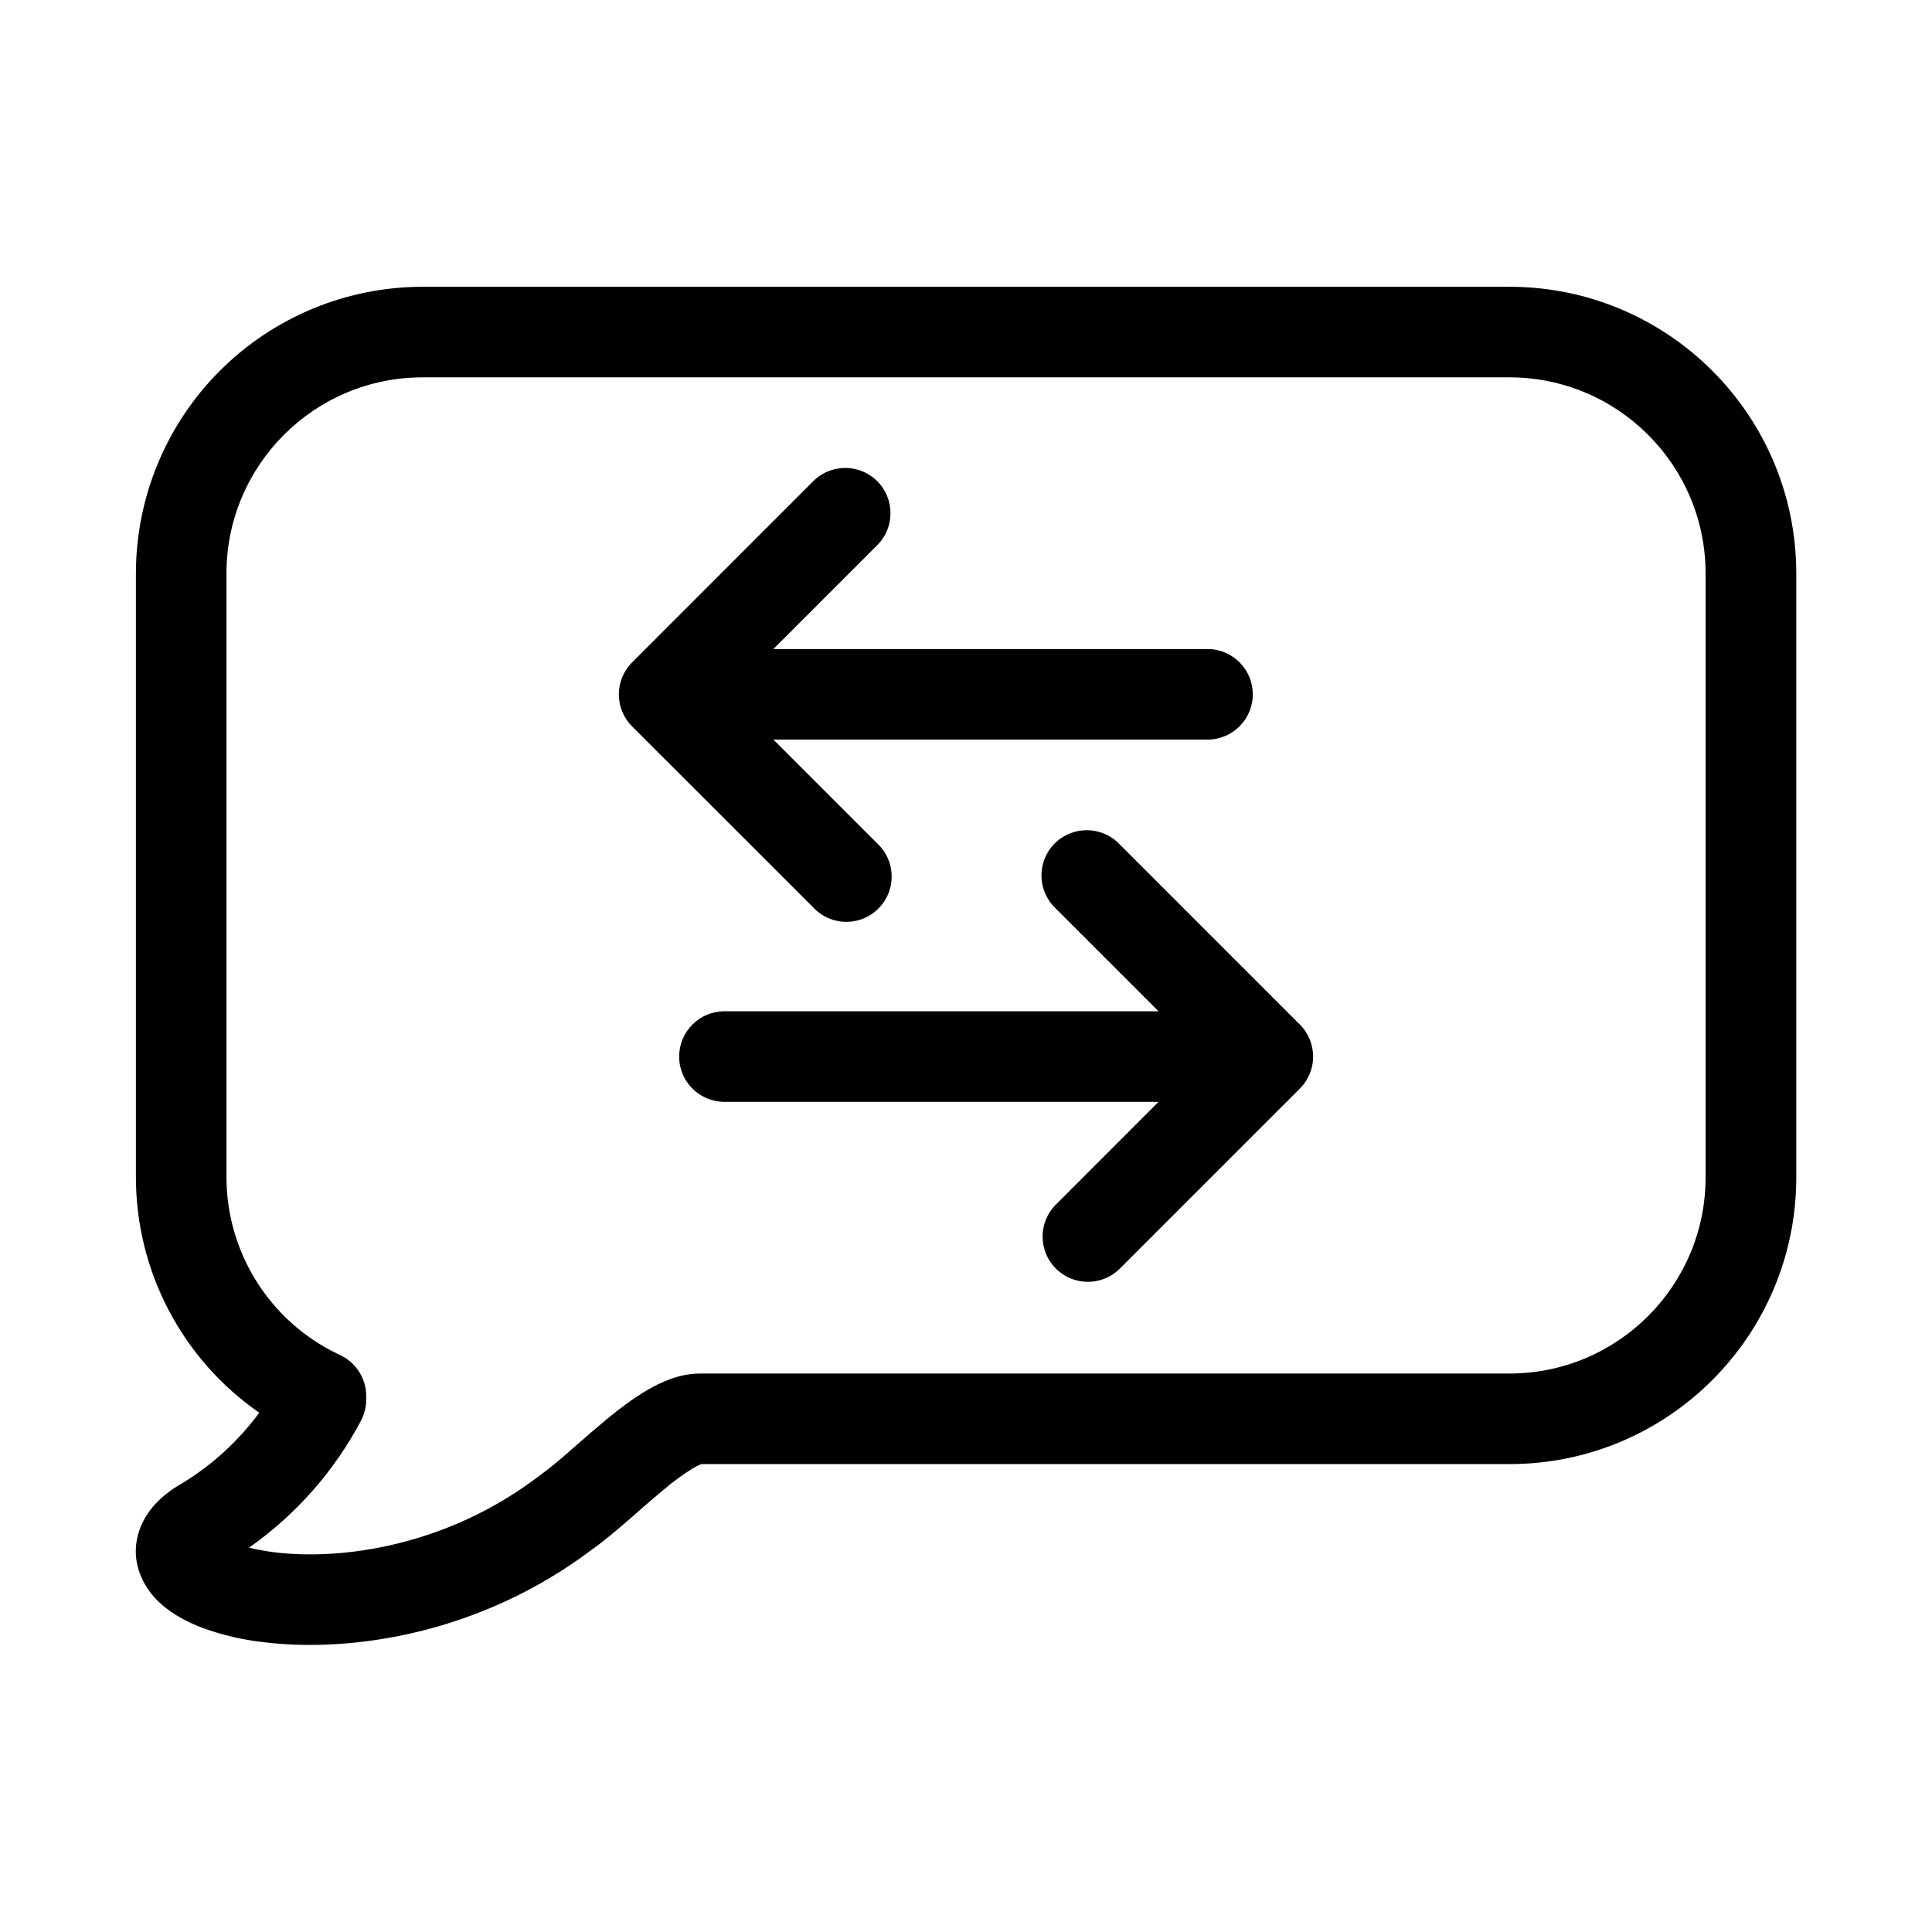
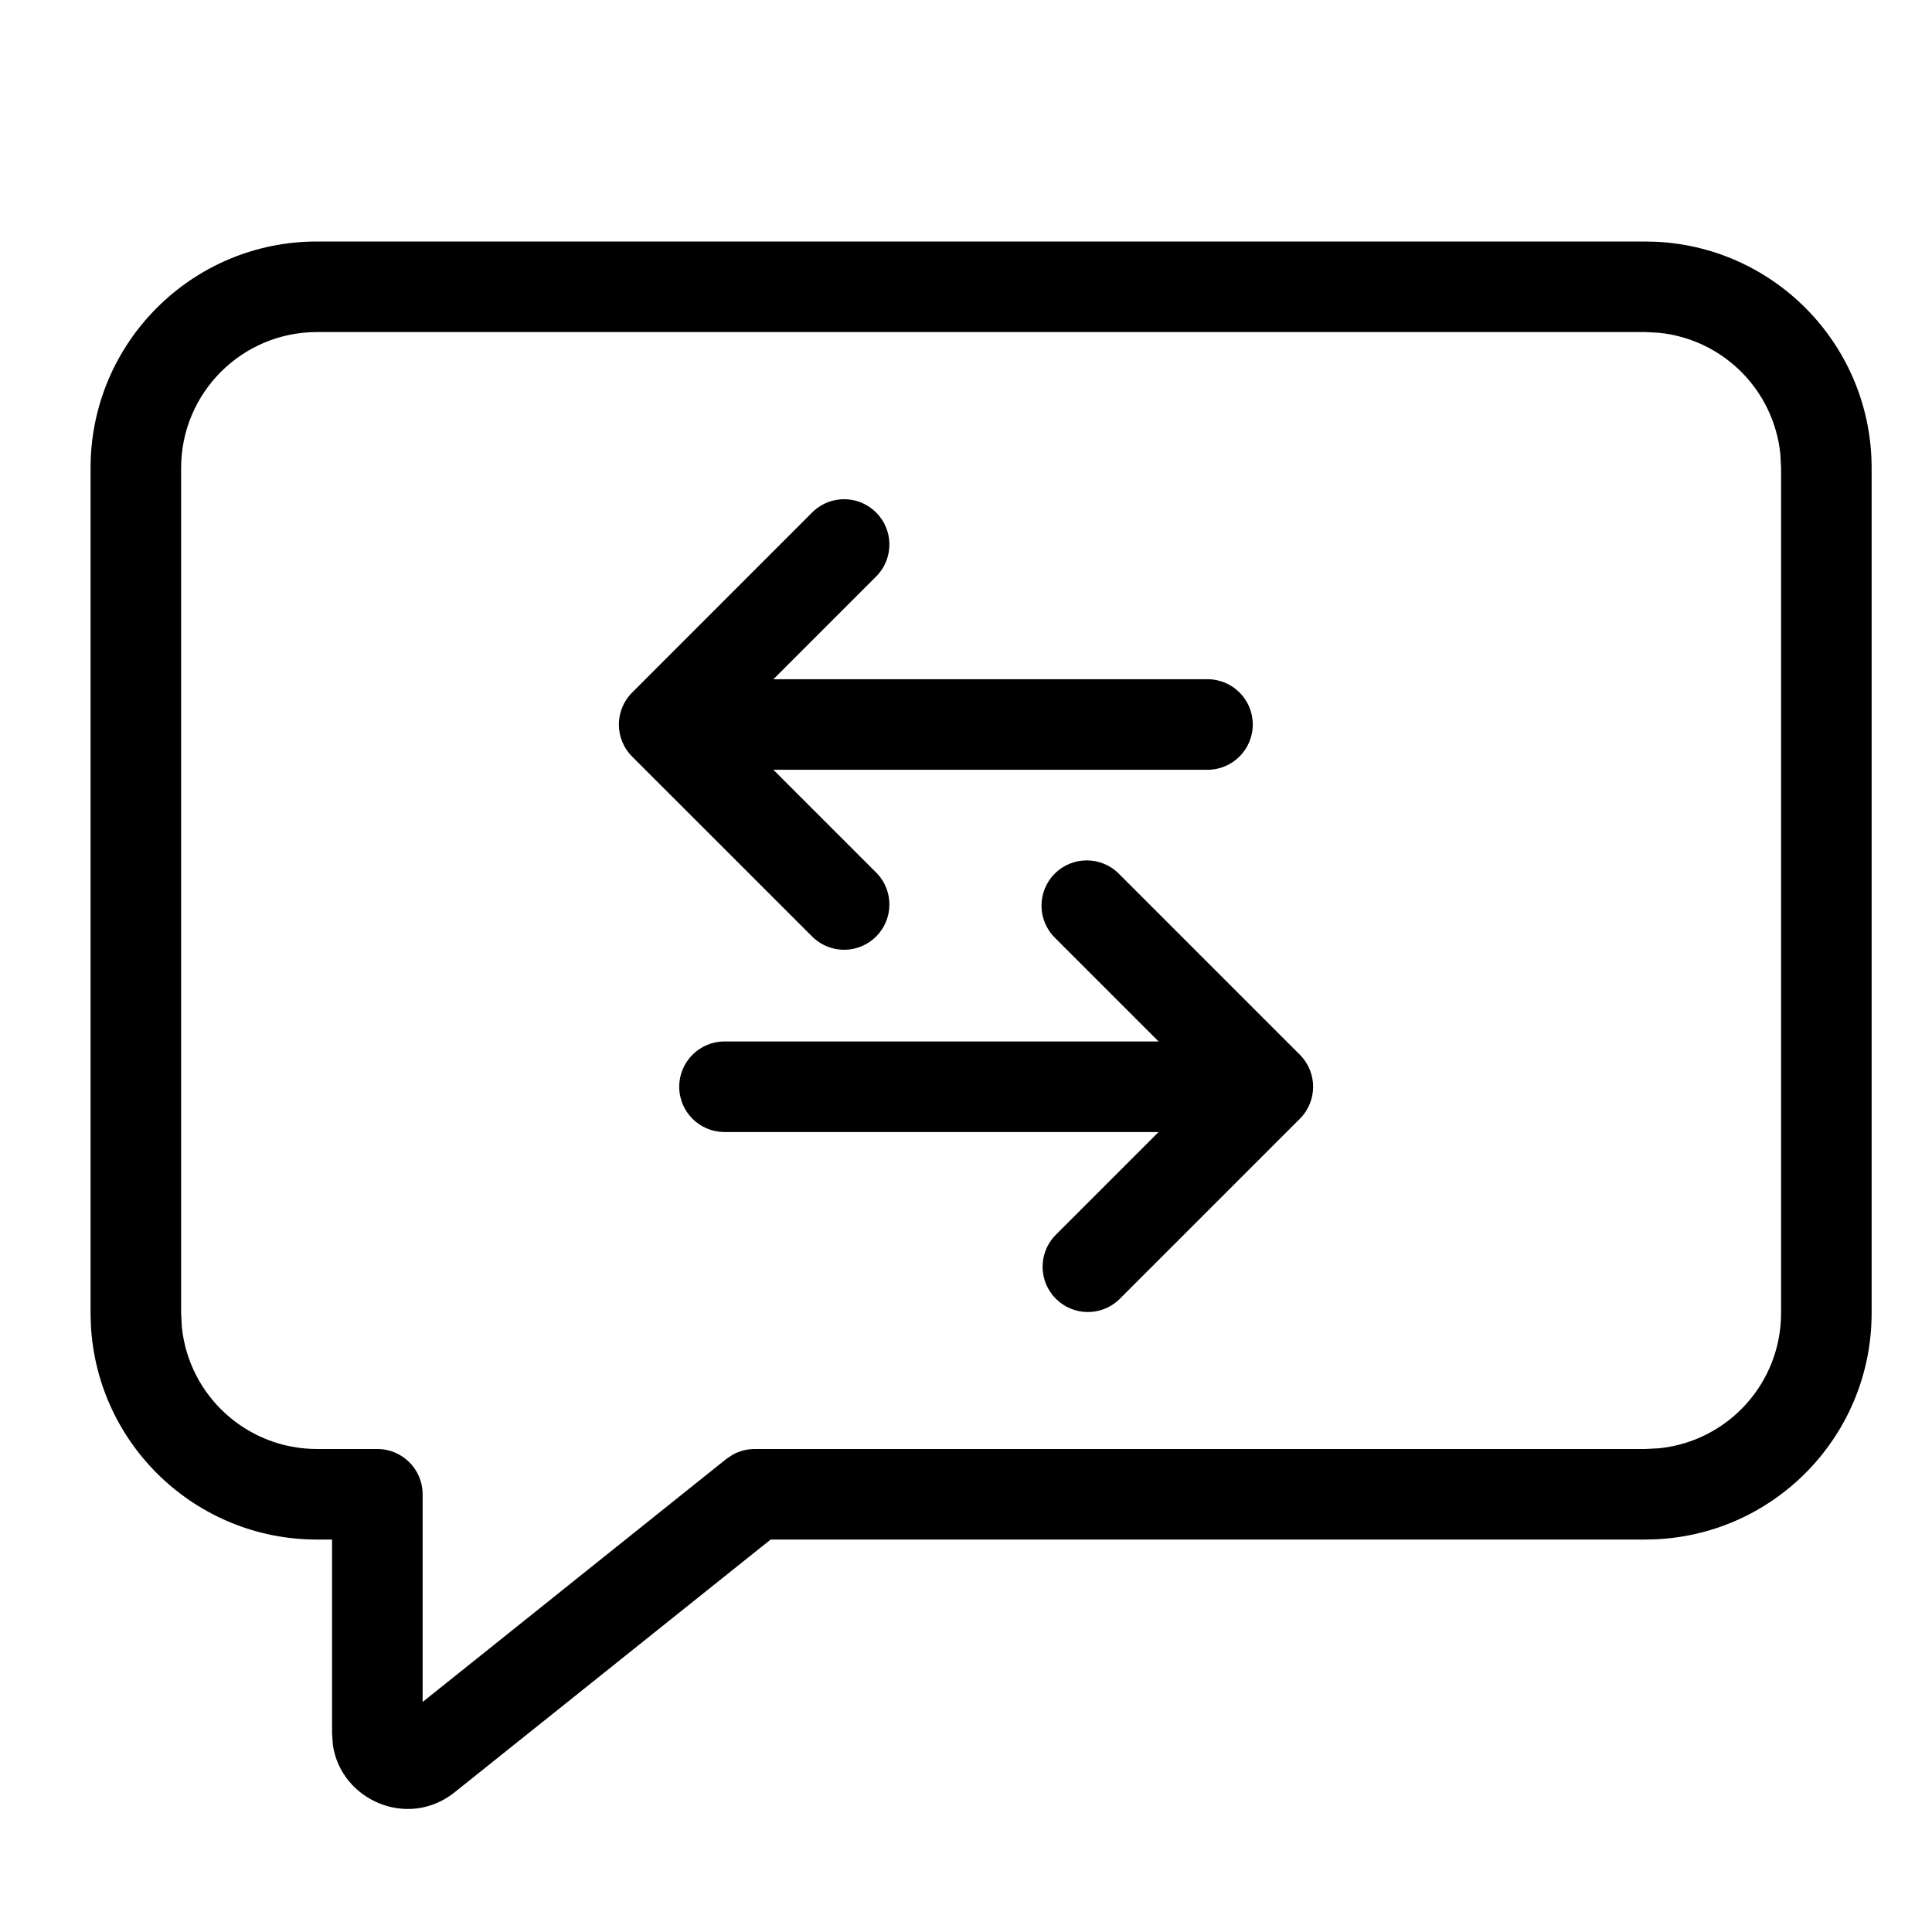
<svg xmlns="http://www.w3.org/2000/svg" width="32" height="32" viewBox="0 0 32 32">
-   <path d="M7.001 6.25a3.25 3.25 0 0 0-3.25 3.25v10a3.25 3.25 0 0 0 1.84 2.924l.05.024a.75.75 0 0 1 .425.676v.057a.75.75 0 0 1-.088.352 6 6 0 0 1-1.853 2.101q.183.047.424.077c1.123.138 2.857-.11 4.361-1.25l.013-.01.008-.005a7 7 0 0 0 .492-.4l.145-.127c.15-.13.312-.272.469-.402.21-.174.447-.355.686-.494.219-.128.536-.278.893-.273H25a3.25 3.25 0 0 0 3.25-3.25v-10a3.25 3.25 0 0 0-3.25-3.25zm-3.359-.109a4.75 4.75 0 0 1 3.36-1.391h18a4.75 4.75 0 0 1 4.75 4.75v10a4.75 4.75 0 0 1-4.75 4.75H11.62c-.013.004-.058.02-.143.069a4 4 0 0 0-.485.355q-.208.173-.422.362l-.163.143c-.192.166-.4.343-.6.485-1.85 1.397-3.982 1.714-5.44 1.536a4.4 4.4 0 0 1-1.008-.235c-.283-.107-.58-.265-.797-.503-.238-.262-.412-.67-.25-1.126.133-.377.443-.622.725-.78a4.5 4.5 0 0 0 1.257-1.157 4.75 4.75 0 0 1-2.043-3.898V9.5c0-1.26.5-2.468 1.391-3.359M14.53 7.97a.75.75 0 0 1 0 1.06l-1.72 1.72H20a.75.75 0 0 1 0 1.5h-7.19l1.72 1.72a.75.75 0 1 1-1.06 1.06l-3-2.998a.75.75 0 0 1 0-1.061l3-3.001a.75.75 0 0 1 1.06 0m2.94 6a.75.75 0 0 1 1.06 0l3 3a.75.75 0 0 1 0 1.06l-3 3a.75.75 0 0 1-1.06-1.06l1.719-1.72h-7.19a.75.75 0 0 1 0-1.5h7.19l-1.72-1.72a.75.75 0 0 1 0-1.06" />
+   <path d="M17.47 14.47a.75.75 0 0 1 1.06 0l3 3a.75.75 0 0 1 0 1.06l-3 3a.75.75 0 0 1-1.06-1.06l1.72-1.72H12a.75.75 0 0 1 0-1.5h7.19l-1.72-1.72a.75.75 0 0 1 0-1.06M13.47 8.47a.75.75 0 0 1 1.06 1.06l-1.72 1.72H20a.75.75 0 0 1 0 1.5h-7.19l1.72 1.72a.75.75 0 0 1-1.06 1.06l-3-2.999a.75.75 0 0 1 0-1.06zM27.443 4.005A3.75 3.75 0 0 1 31 7.75v14a3.75 3.75 0 0 1-3.557 3.745l-.193.005H12.764L7.53 29.686c-.767.614-1.88.14-2.017-.785L5.5 28.71V25.5h-.25a3.75 3.75 0 0 1-3.745-3.557L1.5 21.75v-14A3.75 3.75 0 0 1 5.25 4h22zM5.25 5.5A2.25 2.25 0 0 0 3 7.75v14l.012.23A2.25 2.25 0 0 0 5.25 24h1a.75.75 0 0 1 .75.75v3.44l5.031-4.026.106-.07A.75.75 0 0 1 12.5 24h14.75l.23-.012a2.25 2.25 0 0 0 2.02-2.238v-14l-.012-.23a2.25 2.25 0 0 0-2.008-2.008l-.23-.012z" />
</svg>
